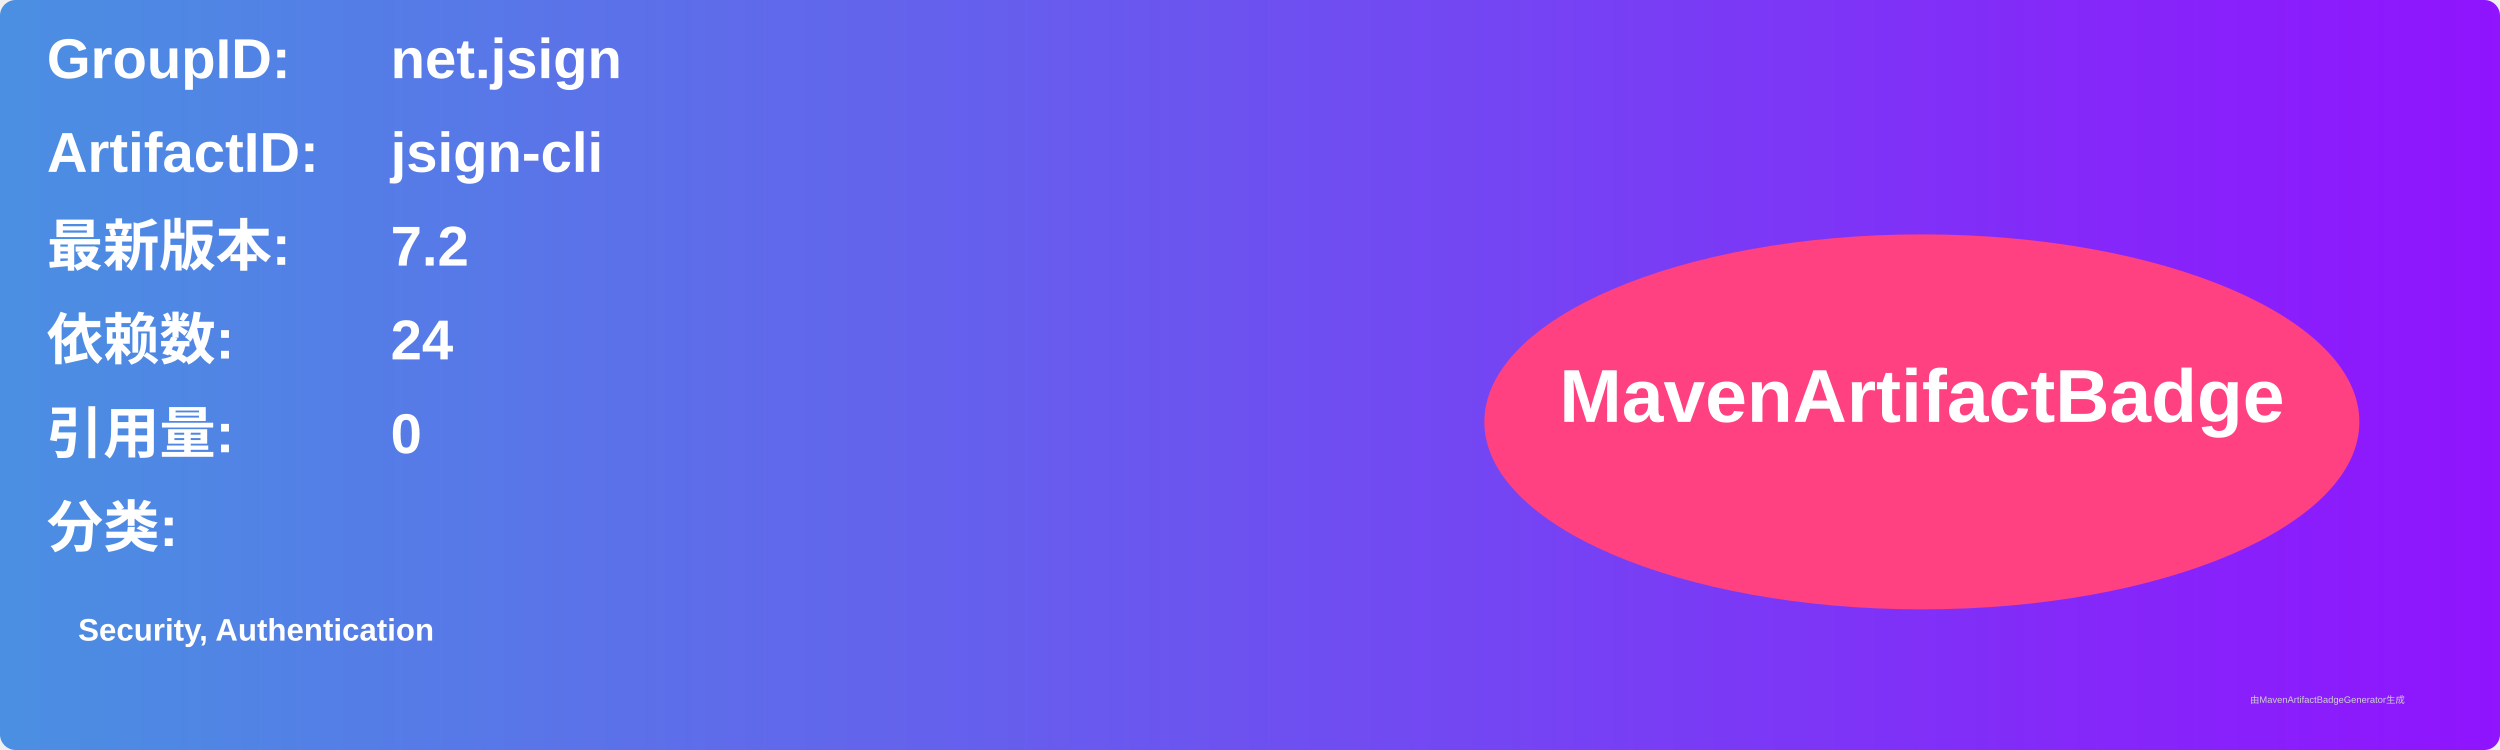
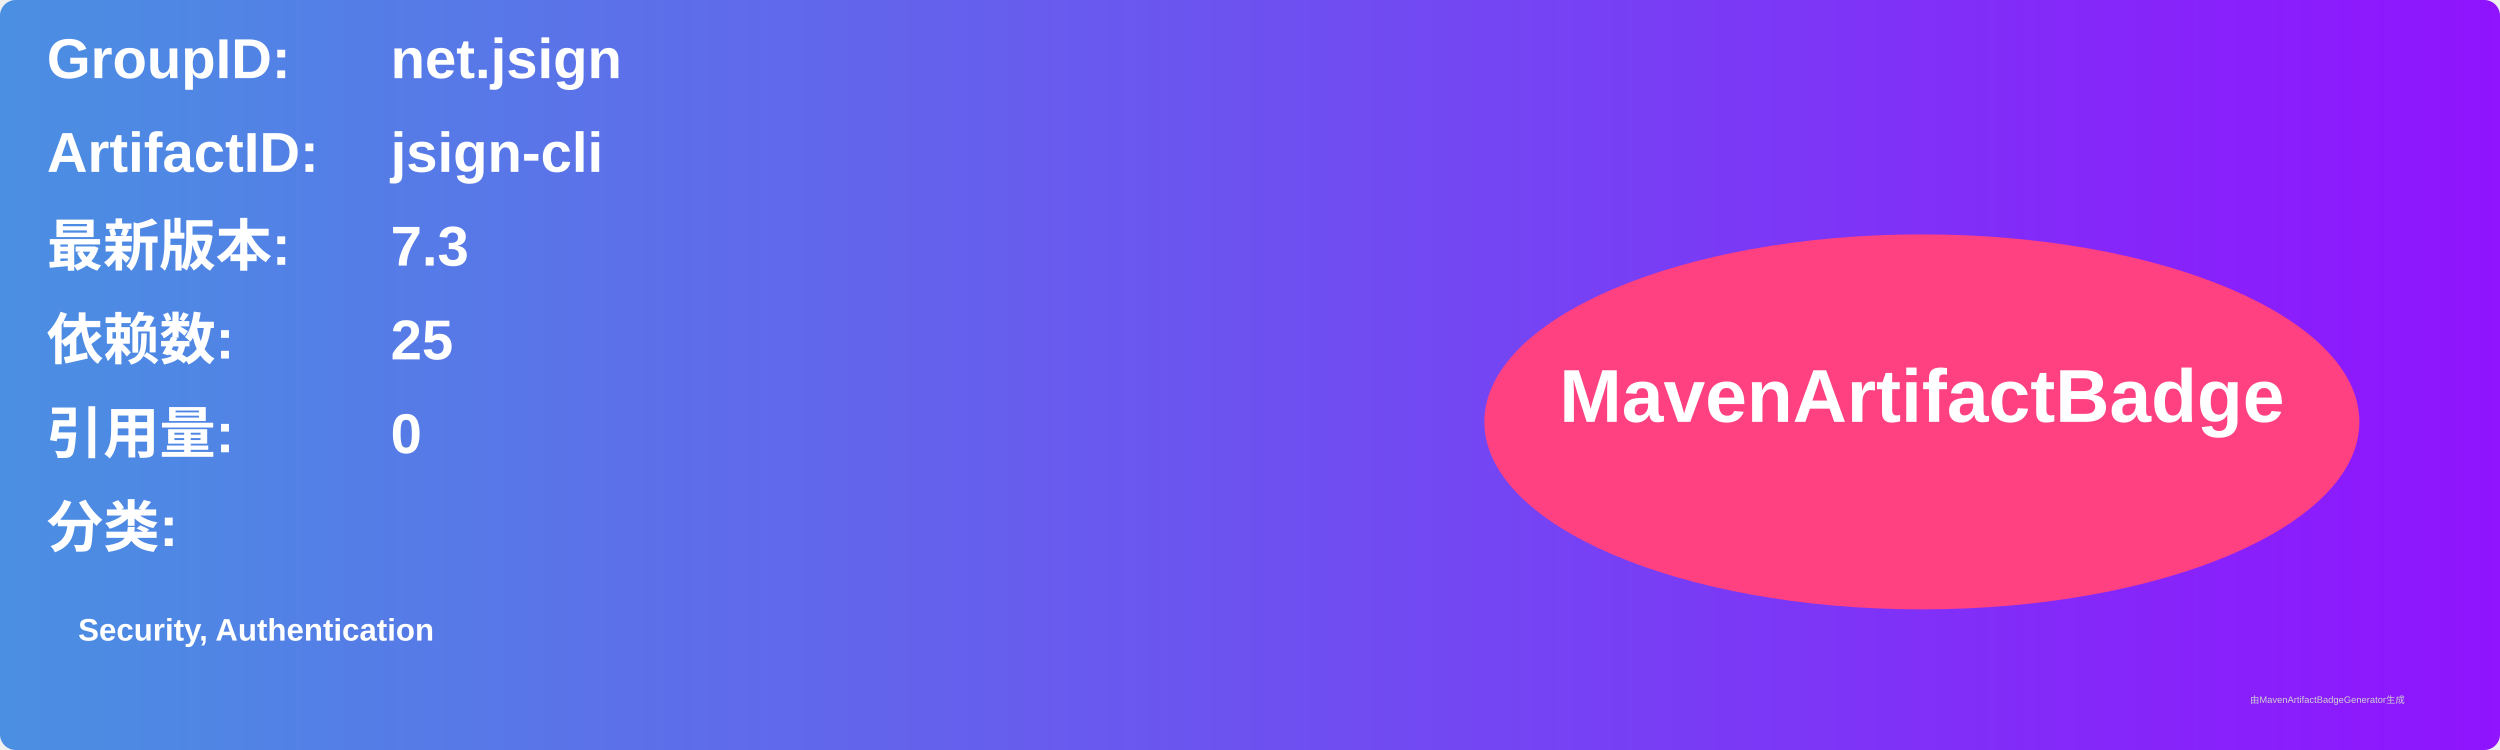
<svg xmlns="http://www.w3.org/2000/svg" width="800" height="240" viewBox="0 0 800 240">
  <linearGradient id="grad" x1="0%" y1="0%" x2="100%" y2="0%">
    <stop offset="0%" stop-color="#4a90e2" />
    <stop offset="100%" stop-color="#9013fe" />
  </linearGradient>
  <rect width="100%" height="100%" rx="5" ry="5" fill="url(#grad)" />
  <g transform="translate(15, 15)">
    <text x="0" y="10" font-family="Arial" font-size="18" fill="white" font-weight="bold" width="260">GroupID:</text>
    <text x="110" y="10" font-family="Arial" font-size="18" fill="white" font-weight="bold" width="460">net.jsign</text>
    <text x="0" y="40" font-family="Arial" font-size="18" fill="white" font-weight="bold" width="260">ArtifactID:</text>
    <text x="110" y="40" font-family="Arial" font-size="18" fill="white" font-weight="bold" width="460">jsign-cli</text>
    <text x="0" y="70" font-family="Arial" font-size="18" fill="white" font-weight="bold">最新版本:</text>
    <text x="110" y="70" font-family="Arial" font-size="18" fill="white" font-weight="bold">
-       <tspan font-weight="bold">7.2</tspan>
+       <tspan font-weight="bold">7.3</tspan>
    </text>
    <text x="0" y="100" font-family="Arial" font-size="18" fill="white" font-weight="bold">依赖数: </text>
    <text x="110" y="100" font-family="Arial" font-size="18" fill="white">
-       <tspan font-weight="bold">24</tspan>
+       <tspan font-weight="bold">25</tspan>
    </text>
    <text x="0" y="130" font-family="Arial" font-size="18" fill="white" font-weight="bold">引用量: </text>
    <text x="110" y="130" font-family="Arial" font-size="18" fill="white">
      <tspan font-weight="bold">0</tspan>
    </text>
    <text x="0" y="160" font-family="Arial" font-size="18" fill="white" font-weight="bold">分类:</text>
    <text x="10" y="190" font-family="Arial" font-size="10" fill="white">
      <tspan font-weight="bold">Security, Authentication</tspan>
    </text>
    <ellipse cx="600" cy="120" rx="140" ry="60" fill="#ff4081" />
    <text x="600" y="120" text-anchor="middle" font-family="Arial" font-size="24" fill="white" font-weight="bold">MavenArtifactBadge</text>
  </g>
  <text x="720" y="225" font-family="Arial" font-size="3" fill="#d0d0d0">由MavenArtifactBadgeGenerator生成</text>
</svg>
